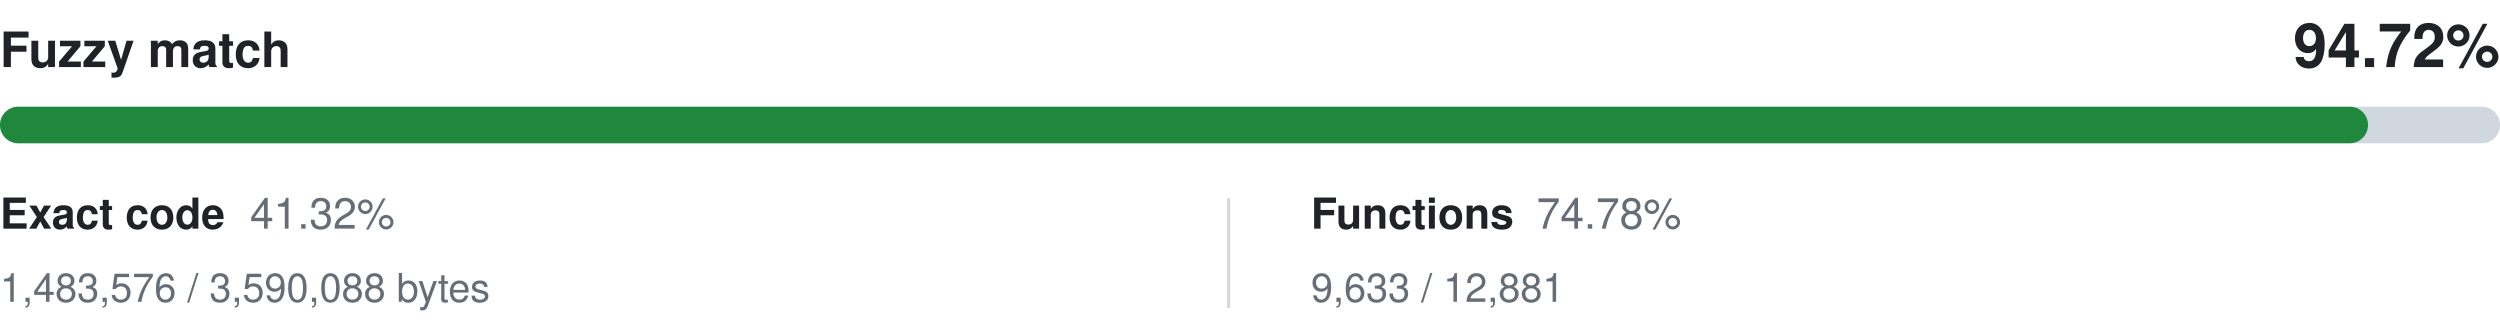
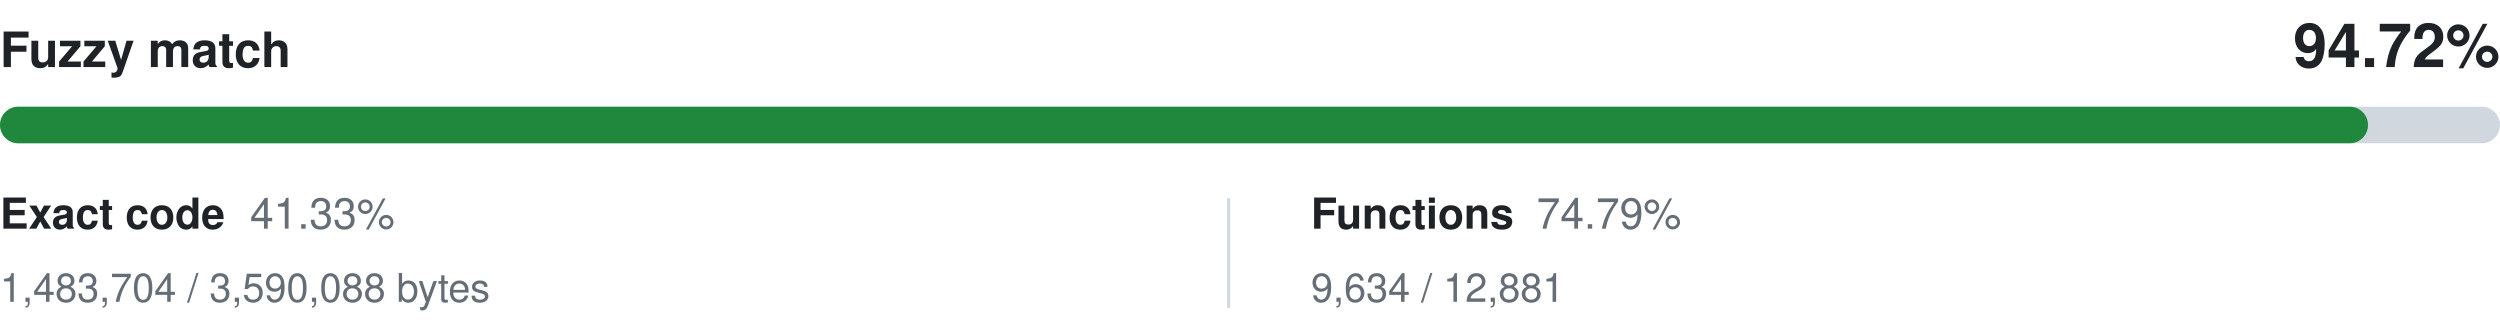
<svg xmlns="http://www.w3.org/2000/svg" width="820" height="108" viewBox="0 0 820 108" role="img" aria-labelledby="title desc">
  <style>
    .primary { fill: #1f2328; }
    .secondary { fill: #656d76; }
    .track { fill: #d0d7de; }
    @media (prefers-color-scheme: dark) {
      .primary { fill: #f0f6fc; }
      .secondary { fill: #8c959f; }
      .track { fill: #30363d; }
    }
  </style>
  <g font-family="-apple-system,BlinkMacSystemFont,Segoe UI,Helvetica,Arial,sans-serif">
    <text x="0" y="22" class="primary" font-size="16" font-weight="600">Fuzzy match</text>
    <text x="820" y="22" class="primary" font-size="20" font-weight="600" text-anchor="end">94.72%</text>
    <rect y="35" width="820" height="12" rx="6" class="track" />
    <rect y="35" width="776.71" height="12" rx="6" fill="#1f883d" />
    <text x="0" y="75" class="primary" font-size="14" font-weight="600">Exact code</text>
-     <text x="82" y="75" class="secondary" font-size="14">41.32%</text>
-     <text x="0" y="99" class="secondary" font-size="13">1,483,576 / 3,590,088 bytes</text>
+     <text x="82" y="75" class="secondary" font-size="14">41.33%</text>
+     <text x="0" y="99" class="secondary" font-size="13">1,483,704 / 3,590,088 bytes</text>
    <line x1="403" y1="65" x2="403" y2="101" stroke="#d0d7de" />
    <text x="430" y="75" class="primary" font-size="14" font-weight="600">Functions</text>
-     <text x="504" y="75" class="secondary" font-size="14">74.78%</text>
-     <text x="430" y="99" class="secondary" font-size="13">9,633 / 12,881</text>
+     <text x="504" y="75" class="secondary" font-size="14">74.79%</text>
+     <text x="430" y="99" class="secondary" font-size="13">9,634 / 12,881</text>
  </g>
</svg>
